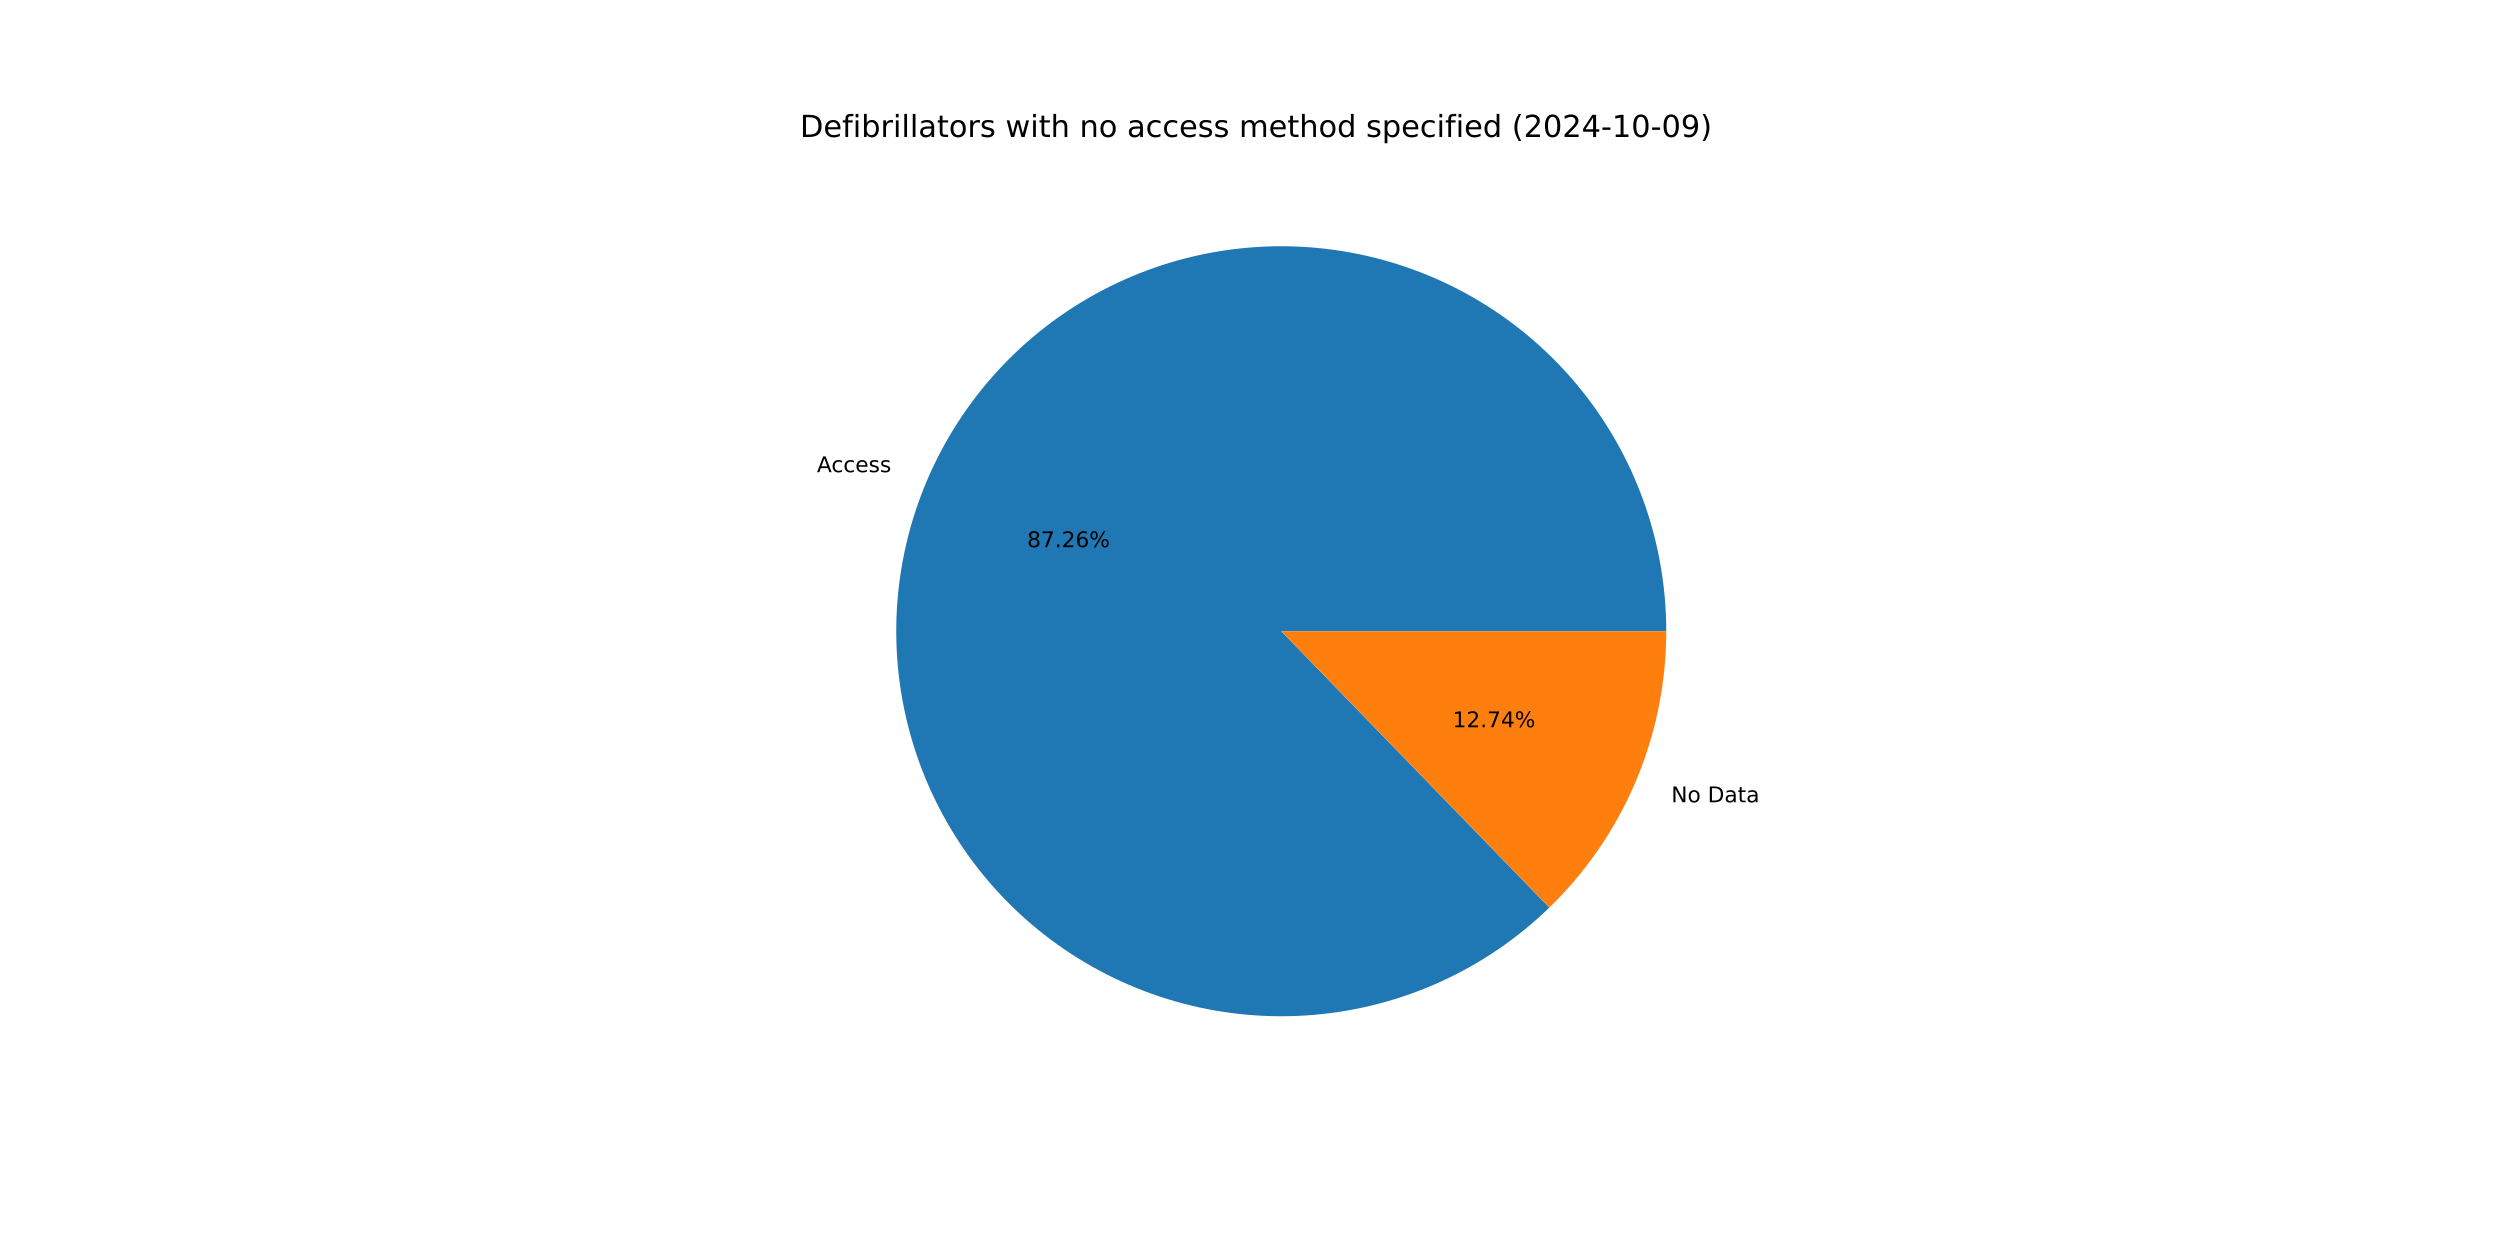
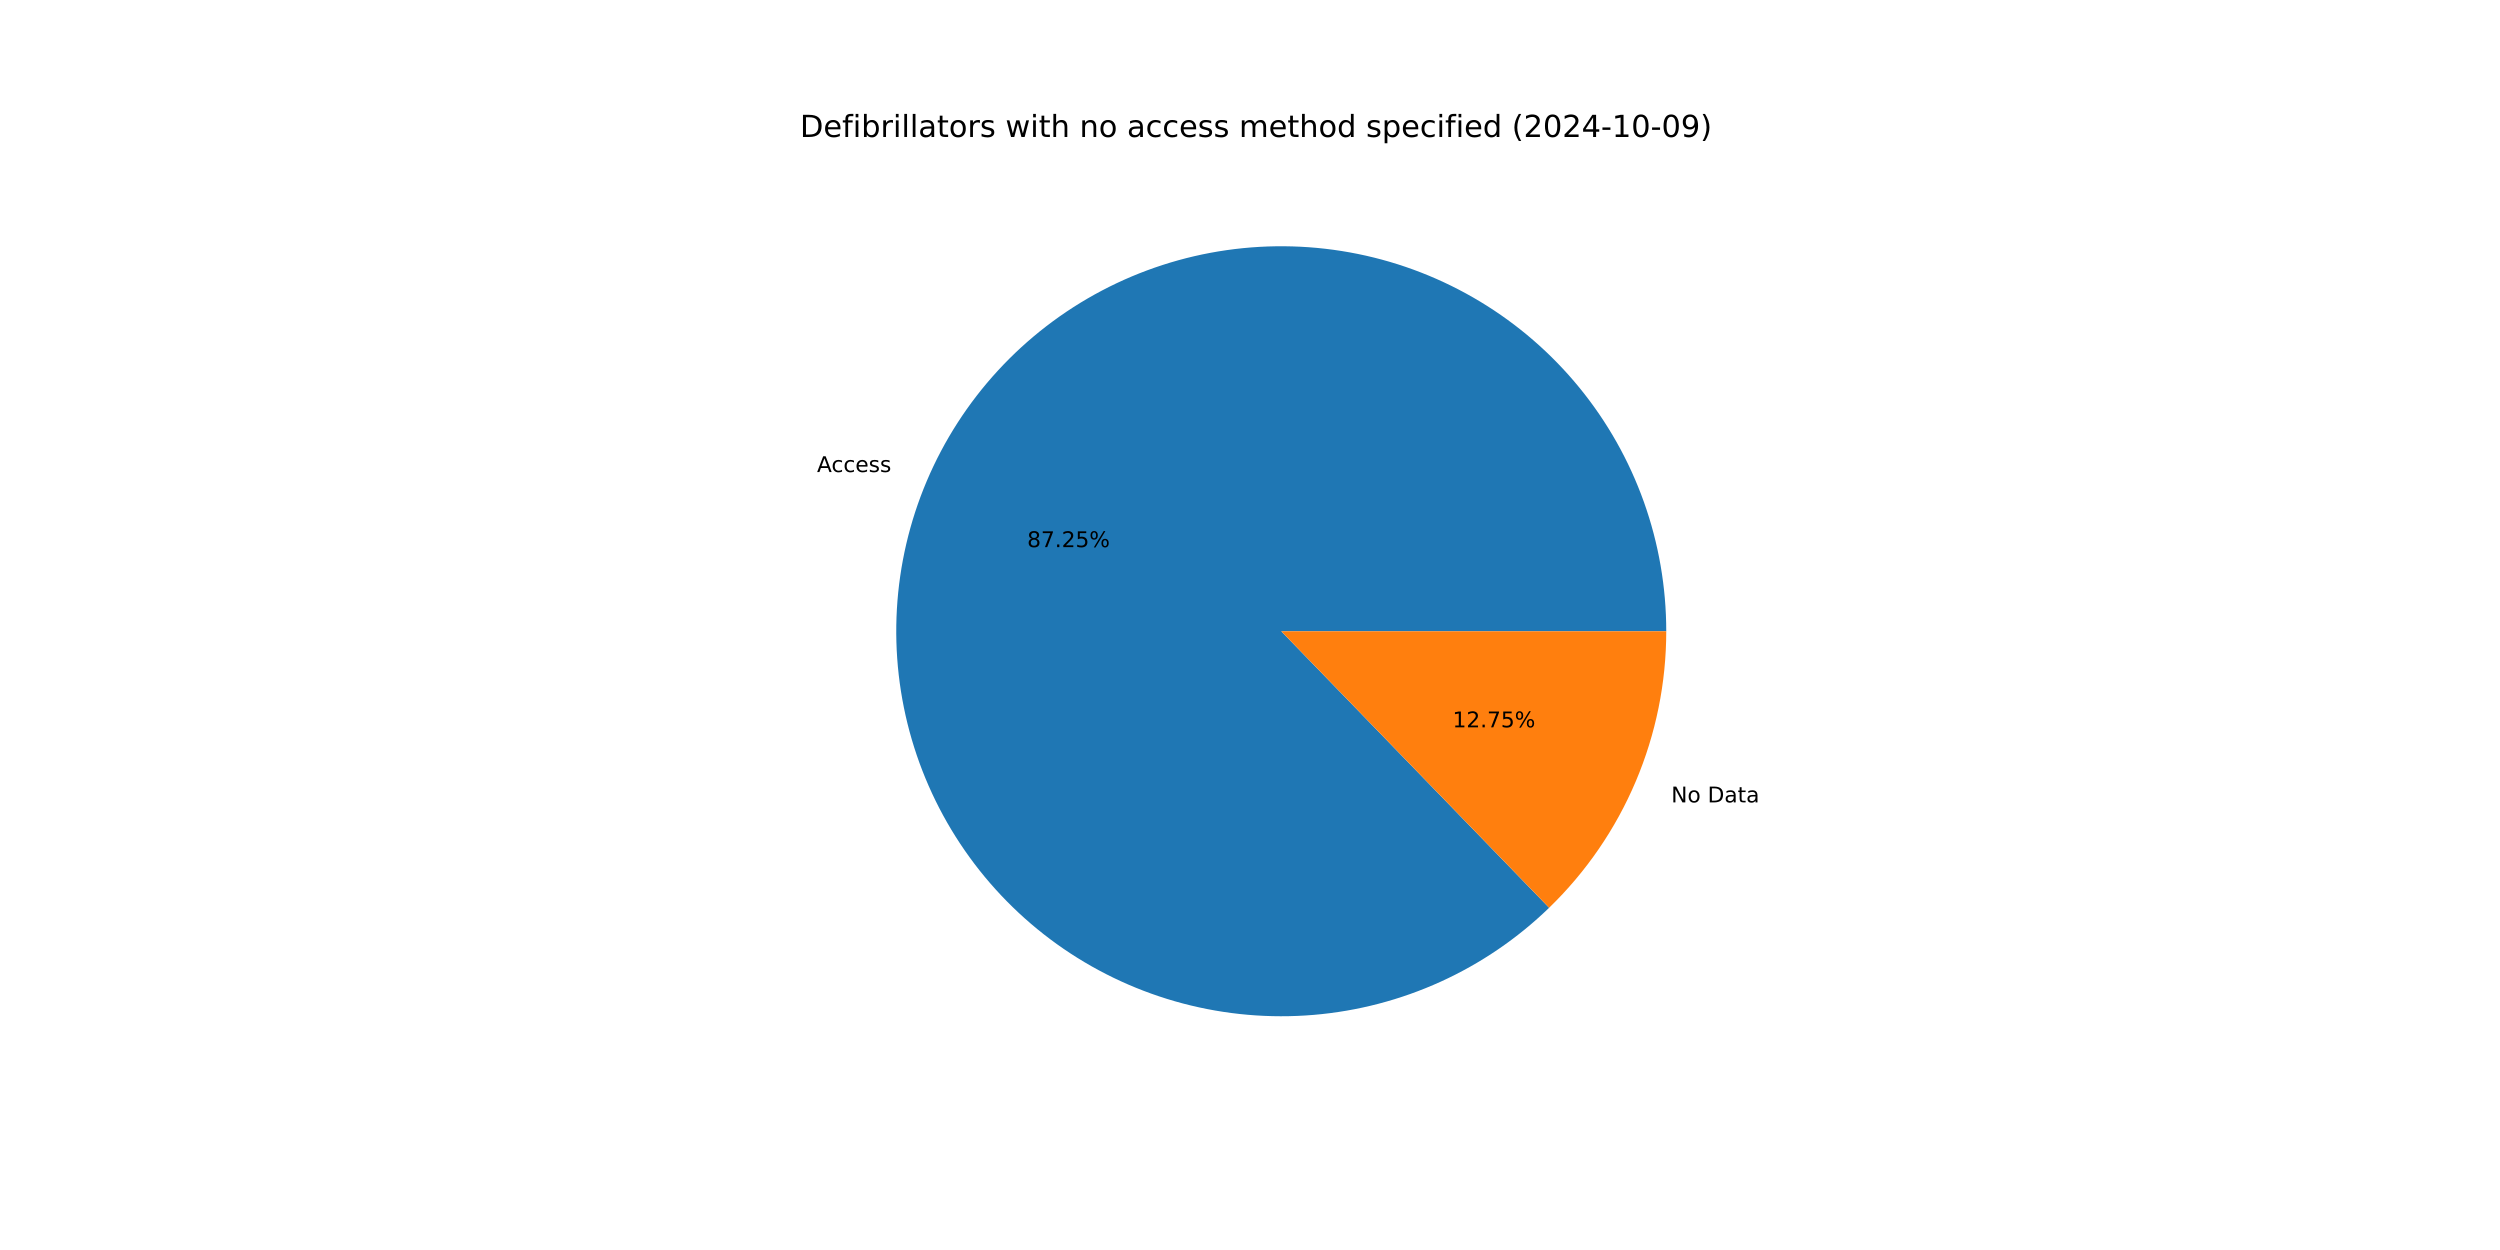
<svg xmlns="http://www.w3.org/2000/svg" xmlns:xlink="http://www.w3.org/1999/xlink" width="1152pt" height="576pt" viewBox="0 0 1152 576" version="1.1">
  <defs>
    <style type="text/css">*{stroke-linejoin: round; stroke-linecap: butt}</style>
  </defs>
  <g id="figure_1">
    <g id="patch_1">
      <path d="M 0 576  L 1152 576  L 1152 0  L 0 0  z " style="fill: #ffffff" />
    </g>
    <g id="axes_1">
      <g id="patch_2">
-         <path d="M 767.808 290.88  C 767.808 270.567 764.319 250.404 757.494 231.272  C 750.669 212.14 740.609 194.321 727.752 178.595  C 714.896 162.868 699.433 149.466 682.04 138.973  C 664.647 128.48 645.58 121.052 625.673 117.014  C 605.765 112.975 585.311 112.385 565.204 115.27  C 545.097 118.155 525.634 124.472 507.665 133.945  C 489.696 143.418 473.487 155.907 459.746 170.867  C 446.004 185.827 434.934 203.036 427.018 221.743  C 419.102 240.45 414.457 260.379 413.287 280.658  C 412.116 300.937 414.437 321.268 420.149 340.761  C 425.86 360.255 434.877 378.623 446.806 395.065  C 458.735 411.506 473.4 425.777 490.16 437.254  C 506.919 448.732 525.526 457.246 545.168 462.425  C 564.81 467.604 585.196 469.371 605.436 467.65  C 625.676 465.928 645.47 460.743 663.955 452.321  C 682.44 443.899 699.342 432.365 713.922 418.221  L 590.4 290.88  z " style="fill: #1f77b4" />
+         <path d="M 767.808 290.88  C 767.808 270.57 764.32 250.409 757.497 231.279  C 750.673 212.149 740.615 194.332 727.762 178.606  C 714.908 162.881 699.449 149.478 682.059 138.985  C 664.67 128.491 645.607 121.061 625.702 117.02  C 605.798 112.978 585.347 112.385 565.242 115.265  C 545.136 118.145 525.674 124.457 507.705 133.924  C 489.736 143.391 473.526 155.874 459.782 170.828  C 446.038 185.782 434.963 202.985 427.042 221.687  C 419.12 240.389 414.469 260.314 413.291 280.59  C 412.113 300.866 414.425 321.195 420.127 340.688  C 425.83 360.182 434.837 378.552 446.757 394.997  C 458.677 411.442 473.333 425.718 490.085 437.203  C 506.836 448.687 525.436 457.211 545.073 462.4  C 564.709 467.589 585.091 469.368 605.33 467.659  C 625.568 465.949 645.364 460.777 663.852 452.368  C 682.339 443.959 699.247 432.437 713.835 418.306  L 590.4 290.88  z " style="fill: #1f77b4" />
      </g>
      <g id="patch_3">
-         <path d="M 713.922 418.221  C 730.971 401.684 744.526 381.89 753.782 360.017  C 763.038 338.143 767.808 314.631 767.808 290.88  L 590.4 290.88  z " style="fill: #ff7f0e" />
+         <path d="M 713.835 418.306  C 730.91 401.766 744.487 381.962 753.758 360.073  C 763.03 338.183 767.808 314.652 767.808 290.88  L 590.4 290.88  z " style="fill: #ff7f0e" />
      </g>
      <g id="matplotlib.axis_1" />
      <g id="matplotlib.axis_2" />
      <g id="text_1">
-         <g transform="translate(376.4453 217.5891) scale(0.1 -0.1)">
+         <g transform="translate(376.4714 217.5274) scale(0.1 -0.1)">
          <defs>
            <path id="DejaVuSans-41" d="M 2188 4044  L 1331 1722  L 3047 1722  L 2188 4044  z M 1831 4666  L 2547 4666  L 4325 0  L 3669 0  L 3244 1197  L 1141 1197  L 716 0  L 50 0  L 1831 4666  z " transform="scale(0.015625)" />
            <path id="DejaVuSans-63" d="M 3122 3366  L 3122 2828  Q 2878 2963 2633 3030  Q 2388 3097 2138 3097  Q 1578 3097 1268 2742  Q 959 2388 959 1747  Q 959 1106 1268 751  Q 1578 397 2138 397  Q 2388 397 2633 464  Q 2878 531 3122 666  L 3122 134  Q 2881 22 2623 -34  Q 2366 -91 2075 -91  Q 1284 -91 818 406  Q 353 903 353 1747  Q 353 2603 823 3093  Q 1294 3584 2113 3584  Q 2378 3584 2631 3529  Q 2884 3475 3122 3366  z " transform="scale(0.015625)" />
            <path id="DejaVuSans-65" d="M 3597 1894  L 3597 1613  L 953 1613  Q 991 1019 1311 708  Q 1631 397 2203 397  Q 2534 397 2845 478  Q 3156 559 3463 722  L 3463 178  Q 3153 47 2828 -22  Q 2503 -91 2169 -91  Q 1331 -91 842 396  Q 353 884 353 1716  Q 353 2575 817 3079  Q 1281 3584 2069 3584  Q 2775 3584 3186 3129  Q 3597 2675 3597 1894  z M 3022 2063  Q 3016 2534 2758 2815  Q 2500 3097 2075 3097  Q 1594 3097 1305 2825  Q 1016 2553 972 2059  L 3022 2063  z " transform="scale(0.015625)" />
            <path id="DejaVuSans-73" d="M 2834 3397  L 2834 2853  Q 2591 2978 2328 3040  Q 2066 3103 1784 3103  Q 1356 3103 1142 2972  Q 928 2841 928 2578  Q 928 2378 1081 2264  Q 1234 2150 1697 2047  L 1894 2003  Q 2506 1872 2764 1633  Q 3022 1394 3022 966  Q 3022 478 2636 193  Q 2250 -91 1575 -91  Q 1294 -91 989 -36  Q 684 19 347 128  L 347 722  Q 666 556 975 473  Q 1284 391 1588 391  Q 1994 391 2212 530  Q 2431 669 2431 922  Q 2431 1156 2273 1281  Q 2116 1406 1581 1522  L 1381 1569  Q 847 1681 609 1914  Q 372 2147 372 2553  Q 372 3047 722 3315  Q 1072 3584 1716 3584  Q 2034 3584 2315 3537  Q 2597 3491 2834 3397  z " transform="scale(0.015625)" />
          </defs>
          <use xlink:href="#DejaVuSans-41" />
          <use xlink:href="#DejaVuSans-63" x="66.658" />
          <use xlink:href="#DejaVuSans-63" x="121.639" />
          <use xlink:href="#DejaVuSans-65" x="176.619" />
          <use xlink:href="#DejaVuSans-73" x="238.143" />
          <use xlink:href="#DejaVuSans-73" x="290.242" />
        </g>
      </g>
      <g id="text_2">
-         <g transform="translate(473.3059 252.1574) scale(0.1 -0.1)">
+         <g transform="translate(473.3201 252.1238) scale(0.1 -0.1)">
          <defs>
            <path id="DejaVuSans-38" d="M 2034 2216  Q 1584 2216 1326 1975  Q 1069 1734 1069 1313  Q 1069 891 1326 650  Q 1584 409 2034 409  Q 2484 409 2743 651  Q 3003 894 3003 1313  Q 3003 1734 2745 1975  Q 2488 2216 2034 2216  z M 1403 2484  Q 997 2584 770 2862  Q 544 3141 544 3541  Q 544 4100 942 4425  Q 1341 4750 2034 4750  Q 2731 4750 3128 4425  Q 3525 4100 3525 3541  Q 3525 3141 3298 2862  Q 3072 2584 2669 2484  Q 3125 2378 3379 2068  Q 3634 1759 3634 1313  Q 3634 634 3220 271  Q 2806 -91 2034 -91  Q 1263 -91 848 271  Q 434 634 434 1313  Q 434 1759 690 2068  Q 947 2378 1403 2484  z M 1172 3481  Q 1172 3119 1398 2916  Q 1625 2713 2034 2713  Q 2441 2713 2670 2916  Q 2900 3119 2900 3481  Q 2900 3844 2670 4047  Q 2441 4250 2034 4250  Q 1625 4250 1398 4047  Q 1172 3844 1172 3481  z " transform="scale(0.015625)" />
            <path id="DejaVuSans-37" d="M 525 4666  L 3525 4666  L 3525 4397  L 1831 0  L 1172 0  L 2766 4134  L 525 4134  L 525 4666  z " transform="scale(0.015625)" />
            <path id="DejaVuSans-2e" d="M 684 794  L 1344 794  L 1344 0  L 684 0  L 684 794  z " transform="scale(0.015625)" />
            <path id="DejaVuSans-32" d="M 1228 531  L 3431 531  L 3431 0  L 469 0  L 469 531  Q 828 903 1448 1529  Q 2069 2156 2228 2338  Q 2531 2678 2651 2914  Q 2772 3150 2772 3378  Q 2772 3750 2511 3984  Q 2250 4219 1831 4219  Q 1534 4219 1204 4116  Q 875 4013 500 3803  L 500 4441  Q 881 4594 1212 4672  Q 1544 4750 1819 4750  Q 2544 4750 2975 4387  Q 3406 4025 3406 3419  Q 3406 3131 3298 2873  Q 3191 2616 2906 2266  Q 2828 2175 2409 1742  Q 1991 1309 1228 531  z " transform="scale(0.015625)" />
-             <path id="DejaVuSans-36" d="M 2113 2584  Q 1688 2584 1439 2293  Q 1191 2003 1191 1497  Q 1191 994 1439 701  Q 1688 409 2113 409  Q 2538 409 2786 701  Q 3034 994 3034 1497  Q 3034 2003 2786 2293  Q 2538 2584 2113 2584  z M 3366 4563  L 3366 3988  Q 3128 4100 2886 4159  Q 2644 4219 2406 4219  Q 1781 4219 1451 3797  Q 1122 3375 1075 2522  Q 1259 2794 1537 2939  Q 1816 3084 2150 3084  Q 2853 3084 3261 2657  Q 3669 2231 3669 1497  Q 3669 778 3244 343  Q 2819 -91 2113 -91  Q 1303 -91 875 529  Q 447 1150 447 2328  Q 447 3434 972 4092  Q 1497 4750 2381 4750  Q 2619 4750 2861 4703  Q 3103 4656 3366 4563  z " transform="scale(0.015625)" />
+             <path id="DejaVuSans-35" d="M 691 4666  L 3169 4666  L 3169 4134  L 1269 4134  L 1269 2991  Q 1406 3038 1543 3061  Q 1681 3084 1819 3084  Q 2600 3084 3056 2656  Q 3513 2228 3513 1497  Q 3513 744 3044 326  Q 2575 -91 1722 -91  Q 1428 -91 1123 -41  Q 819 9 494 109  L 494 744  Q 775 591 1075 516  Q 1375 441 1709 441  Q 2250 441 2565 725  Q 2881 1009 2881 1497  Q 2881 1984 2565 2268  Q 2250 2553 1709 2553  Q 1456 2553 1204 2497  Q 953 2441 691 2322  L 691 4666  z " transform="scale(0.015625)" />
            <path id="DejaVuSans-25" d="M 4653 2053  Q 4381 2053 4226 1822  Q 4072 1591 4072 1178  Q 4072 772 4226 539  Q 4381 306 4653 306  Q 4919 306 5073 539  Q 5228 772 5228 1178  Q 5228 1588 5073 1820  Q 4919 2053 4653 2053  z M 4653 2450  Q 5147 2450 5437 2106  Q 5728 1763 5728 1178  Q 5728 594 5436 251  Q 5144 -91 4653 -91  Q 4153 -91 3862 251  Q 3572 594 3572 1178  Q 3572 1766 3864 2108  Q 4156 2450 4653 2450  z M 1428 4353  Q 1159 4353 1004 4120  Q 850 3888 850 3481  Q 850 3069 1003 2837  Q 1156 2606 1428 2606  Q 1700 2606 1854 2837  Q 2009 3069 2009 3481  Q 2009 3884 1853 4118  Q 1697 4353 1428 4353  z M 4250 4750  L 4750 4750  L 1831 -91  L 1331 -91  L 4250 4750  z M 1428 4750  Q 1922 4750 2215 4408  Q 2509 4066 2509 3481  Q 2509 2891 2217 2550  Q 1925 2209 1428 2209  Q 931 2209 642 2551  Q 353 2894 353 3481  Q 353 4063 643 4406  Q 934 4750 1428 4750  z " transform="scale(0.015625)" />
          </defs>
          <use xlink:href="#DejaVuSans-38" />
          <use xlink:href="#DejaVuSans-37" x="63.623" />
          <use xlink:href="#DejaVuSans-2e" x="127.246" />
          <use xlink:href="#DejaVuSans-32" x="159.033" />
-           <use xlink:href="#DejaVuSans-36" x="222.656" />
+           <use xlink:href="#DejaVuSans-35" x="222.656" />
          <use xlink:href="#DejaVuSans-25" x="286.279" />
        </g>
      </g>
      <g id="text_3">
-         <g transform="translate(770.1204 369.6897) scale(0.1 -0.1)">
+         <g transform="translate(770.0943 369.7513) scale(0.1 -0.1)">
          <defs>
            <path id="DejaVuSans-4e" d="M 628 4666  L 1478 4666  L 3547 763  L 3547 4666  L 4159 4666  L 4159 0  L 3309 0  L 1241 3903  L 1241 0  L 628 0  L 628 4666  z " transform="scale(0.015625)" />
            <path id="DejaVuSans-6f" d="M 1959 3097  Q 1497 3097 1228 2736  Q 959 2375 959 1747  Q 959 1119 1226 758  Q 1494 397 1959 397  Q 2419 397 2687 759  Q 2956 1122 2956 1747  Q 2956 2369 2687 2733  Q 2419 3097 1959 3097  z M 1959 3584  Q 2709 3584 3137 3096  Q 3566 2609 3566 1747  Q 3566 888 3137 398  Q 2709 -91 1959 -91  Q 1206 -91 779 398  Q 353 888 353 1747  Q 353 2609 779 3096  Q 1206 3584 1959 3584  z " transform="scale(0.015625)" />
            <path id="DejaVuSans-20" transform="scale(0.015625)" />
            <path id="DejaVuSans-44" d="M 1259 4147  L 1259 519  L 2022 519  Q 2988 519 3436 956  Q 3884 1394 3884 2338  Q 3884 3275 3436 3711  Q 2988 4147 2022 4147  L 1259 4147  z M 628 4666  L 1925 4666  Q 3281 4666 3915 4102  Q 4550 3538 4550 2338  Q 4550 1131 3912 565  Q 3275 0 1925 0  L 628 0  L 628 4666  z " transform="scale(0.015625)" />
            <path id="DejaVuSans-61" d="M 2194 1759  Q 1497 1759 1228 1600  Q 959 1441 959 1056  Q 959 750 1161 570  Q 1363 391 1709 391  Q 2188 391 2477 730  Q 2766 1069 2766 1631  L 2766 1759  L 2194 1759  z M 3341 1997  L 3341 0  L 2766 0  L 2766 531  Q 2569 213 2275 61  Q 1981 -91 1556 -91  Q 1019 -91 701 211  Q 384 513 384 1019  Q 384 1609 779 1909  Q 1175 2209 1959 2209  L 2766 2209  L 2766 2266  Q 2766 2663 2505 2880  Q 2244 3097 1772 3097  Q 1472 3097 1187 3025  Q 903 2953 641 2809  L 641 3341  Q 956 3463 1253 3523  Q 1550 3584 1831 3584  Q 2591 3584 2966 3190  Q 3341 2797 3341 1997  z " transform="scale(0.015625)" />
            <path id="DejaVuSans-74" d="M 1172 4494  L 1172 3500  L 2356 3500  L 2356 3053  L 1172 3053  L 1172 1153  Q 1172 725 1289 603  Q 1406 481 1766 481  L 2356 481  L 2356 0  L 1766 0  Q 1100 0 847 248  Q 594 497 594 1153  L 594 3053  L 172 3053  L 172 3500  L 594 3500  L 594 4494  L 1172 4494  z " transform="scale(0.015625)" />
          </defs>
          <use xlink:href="#DejaVuSans-4e" />
          <use xlink:href="#DejaVuSans-6f" x="74.805" />
          <use xlink:href="#DejaVuSans-20" x="135.986" />
          <use xlink:href="#DejaVuSans-44" x="167.773" />
          <use xlink:href="#DejaVuSans-61" x="244.775" />
          <use xlink:href="#DejaVuSans-74" x="306.055" />
          <use xlink:href="#DejaVuSans-61" x="345.264" />
        </g>
      </g>
      <g id="text_4">
-         <g transform="translate(669.3644 335.1214) scale(0.1 -0.1)">
+         <g transform="translate(669.3502 335.155) scale(0.1 -0.1)">
          <defs>
            <path id="DejaVuSans-31" d="M 794 531  L 1825 531  L 1825 4091  L 703 3866  L 703 4441  L 1819 4666  L 2450 4666  L 2450 531  L 3481 531  L 3481 0  L 794 0  L 794 531  z " transform="scale(0.015625)" />
-             <path id="DejaVuSans-34" d="M 2419 4116  L 825 1625  L 2419 1625  L 2419 4116  z M 2253 4666  L 3047 4666  L 3047 1625  L 3713 1625  L 3713 1100  L 3047 1100  L 3047 0  L 2419 0  L 2419 1100  L 313 1100  L 313 1709  L 2253 4666  z " transform="scale(0.015625)" />
          </defs>
          <use xlink:href="#DejaVuSans-31" />
          <use xlink:href="#DejaVuSans-32" x="63.623" />
          <use xlink:href="#DejaVuSans-2e" x="127.246" />
          <use xlink:href="#DejaVuSans-37" x="159.033" />
-           <use xlink:href="#DejaVuSans-34" x="222.656" />
+           <use xlink:href="#DejaVuSans-35" x="222.656" />
          <use xlink:href="#DejaVuSans-25" x="286.279" />
        </g>
      </g>
      <g id="text_5">
        <g transform="translate(368.64 63.12) scale(0.14 -0.14)">
          <defs>
            <path id="DejaVuSans-66" d="M 2375 4863  L 2375 4384  L 1825 4384  Q 1516 4384 1395 4259  Q 1275 4134 1275 3809  L 1275 3500  L 2222 3500  L 2222 3053  L 1275 3053  L 1275 0  L 697 0  L 697 3053  L 147 3053  L 147 3500  L 697 3500  L 697 3744  Q 697 4328 969 4595  Q 1241 4863 1831 4863  L 2375 4863  z " transform="scale(0.015625)" />
            <path id="DejaVuSans-69" d="M 603 3500  L 1178 3500  L 1178 0  L 603 0  L 603 3500  z M 603 4863  L 1178 4863  L 1178 4134  L 603 4134  L 603 4863  z " transform="scale(0.015625)" />
            <path id="DejaVuSans-62" d="M 3116 1747  Q 3116 2381 2855 2742  Q 2594 3103 2138 3103  Q 1681 3103 1420 2742  Q 1159 2381 1159 1747  Q 1159 1113 1420 752  Q 1681 391 2138 391  Q 2594 391 2855 752  Q 3116 1113 3116 1747  z M 1159 2969  Q 1341 3281 1617 3432  Q 1894 3584 2278 3584  Q 2916 3584 3314 3078  Q 3713 2572 3713 1747  Q 3713 922 3314 415  Q 2916 -91 2278 -91  Q 1894 -91 1617 61  Q 1341 213 1159 525  L 1159 0  L 581 0  L 581 4863  L 1159 4863  L 1159 2969  z " transform="scale(0.015625)" />
            <path id="DejaVuSans-72" d="M 2631 2963  Q 2534 3019 2420 3045  Q 2306 3072 2169 3072  Q 1681 3072 1420 2755  Q 1159 2438 1159 1844  L 1159 0  L 581 0  L 581 3500  L 1159 3500  L 1159 2956  Q 1341 3275 1631 3429  Q 1922 3584 2338 3584  Q 2397 3584 2469 3576  Q 2541 3569 2628 3553  L 2631 2963  z " transform="scale(0.015625)" />
            <path id="DejaVuSans-6c" d="M 603 4863  L 1178 4863  L 1178 0  L 603 0  L 603 4863  z " transform="scale(0.015625)" />
            <path id="DejaVuSans-77" d="M 269 3500  L 844 3500  L 1563 769  L 2278 3500  L 2956 3500  L 3675 769  L 4391 3500  L 4966 3500  L 4050 0  L 3372 0  L 2619 2869  L 1863 0  L 1184 0  L 269 3500  z " transform="scale(0.015625)" />
            <path id="DejaVuSans-68" d="M 3513 2113  L 3513 0  L 2938 0  L 2938 2094  Q 2938 2591 2744 2837  Q 2550 3084 2163 3084  Q 1697 3084 1428 2787  Q 1159 2491 1159 1978  L 1159 0  L 581 0  L 581 4863  L 1159 4863  L 1159 2956  Q 1366 3272 1645 3428  Q 1925 3584 2291 3584  Q 2894 3584 3203 3211  Q 3513 2838 3513 2113  z " transform="scale(0.015625)" />
            <path id="DejaVuSans-6e" d="M 3513 2113  L 3513 0  L 2938 0  L 2938 2094  Q 2938 2591 2744 2837  Q 2550 3084 2163 3084  Q 1697 3084 1428 2787  Q 1159 2491 1159 1978  L 1159 0  L 581 0  L 581 3500  L 1159 3500  L 1159 2956  Q 1366 3272 1645 3428  Q 1925 3584 2291 3584  Q 2894 3584 3203 3211  Q 3513 2838 3513 2113  z " transform="scale(0.015625)" />
            <path id="DejaVuSans-6d" d="M 3328 2828  Q 3544 3216 3844 3400  Q 4144 3584 4550 3584  Q 5097 3584 5394 3201  Q 5691 2819 5691 2113  L 5691 0  L 5113 0  L 5113 2094  Q 5113 2597 4934 2840  Q 4756 3084 4391 3084  Q 3944 3084 3684 2787  Q 3425 2491 3425 1978  L 3425 0  L 2847 0  L 2847 2094  Q 2847 2600 2669 2842  Q 2491 3084 2119 3084  Q 1678 3084 1418 2786  Q 1159 2488 1159 1978  L 1159 0  L 581 0  L 581 3500  L 1159 3500  L 1159 2956  Q 1356 3278 1631 3431  Q 1906 3584 2284 3584  Q 2666 3584 2933 3390  Q 3200 3197 3328 2828  z " transform="scale(0.015625)" />
            <path id="DejaVuSans-64" d="M 2906 2969  L 2906 4863  L 3481 4863  L 3481 0  L 2906 0  L 2906 525  Q 2725 213 2448 61  Q 2172 -91 1784 -91  Q 1150 -91 751 415  Q 353 922 353 1747  Q 353 2572 751 3078  Q 1150 3584 1784 3584  Q 2172 3584 2448 3432  Q 2725 3281 2906 2969  z M 947 1747  Q 947 1113 1208 752  Q 1469 391 1925 391  Q 2381 391 2643 752  Q 2906 1113 2906 1747  Q 2906 2381 2643 2742  Q 2381 3103 1925 3103  Q 1469 3103 1208 2742  Q 947 2381 947 1747  z " transform="scale(0.015625)" />
            <path id="DejaVuSans-70" d="M 1159 525  L 1159 -1331  L 581 -1331  L 581 3500  L 1159 3500  L 1159 2969  Q 1341 3281 1617 3432  Q 1894 3584 2278 3584  Q 2916 3584 3314 3078  Q 3713 2572 3713 1747  Q 3713 922 3314 415  Q 2916 -91 2278 -91  Q 1894 -91 1617 61  Q 1341 213 1159 525  z M 3116 1747  Q 3116 2381 2855 2742  Q 2594 3103 2138 3103  Q 1681 3103 1420 2742  Q 1159 2381 1159 1747  Q 1159 1113 1420 752  Q 1681 391 2138 391  Q 2594 391 2855 752  Q 3116 1113 3116 1747  z " transform="scale(0.015625)" />
            <path id="DejaVuSans-28" d="M 1984 4856  Q 1566 4138 1362 3434  Q 1159 2731 1159 2009  Q 1159 1288 1364 580  Q 1569 -128 1984 -844  L 1484 -844  Q 1016 -109 783 600  Q 550 1309 550 2009  Q 550 2706 781 3412  Q 1013 4119 1484 4856  L 1984 4856  z " transform="scale(0.015625)" />
            <path id="DejaVuSans-30" d="M 2034 4250  Q 1547 4250 1301 3770  Q 1056 3291 1056 2328  Q 1056 1369 1301 889  Q 1547 409 2034 409  Q 2525 409 2770 889  Q 3016 1369 3016 2328  Q 3016 3291 2770 3770  Q 2525 4250 2034 4250  z M 2034 4750  Q 2819 4750 3233 4129  Q 3647 3509 3647 2328  Q 3647 1150 3233 529  Q 2819 -91 2034 -91  Q 1250 -91 836 529  Q 422 1150 422 2328  Q 422 3509 836 4129  Q 1250 4750 2034 4750  z " transform="scale(0.015625)" />
+             <path id="DejaVuSans-34" d="M 2419 4116  L 825 1625  L 2419 1625  L 2419 4116  z M 2253 4666  L 3047 4666  L 3047 1625  L 3713 1625  L 3713 1100  L 3047 1100  L 3047 0  L 2419 0  L 2419 1100  L 313 1100  L 313 1709  L 2253 4666  z " transform="scale(0.015625)" />
            <path id="DejaVuSans-2d" d="M 313 2009  L 1997 2009  L 1997 1497  L 313 1497  L 313 2009  z " transform="scale(0.015625)" />
            <path id="DejaVuSans-39" d="M 703 97  L 703 672  Q 941 559 1184 500  Q 1428 441 1663 441  Q 2288 441 2617 861  Q 2947 1281 2994 2138  Q 2813 1869 2534 1725  Q 2256 1581 1919 1581  Q 1219 1581 811 2004  Q 403 2428 403 3163  Q 403 3881 828 4315  Q 1253 4750 1959 4750  Q 2769 4750 3195 4129  Q 3622 3509 3622 2328  Q 3622 1225 3098 567  Q 2575 -91 1691 -91  Q 1453 -91 1209 -44  Q 966 3 703 97  z M 1959 2075  Q 2384 2075 2632 2365  Q 2881 2656 2881 3163  Q 2881 3666 2632 3958  Q 2384 4250 1959 4250  Q 1534 4250 1286 3958  Q 1038 3666 1038 3163  Q 1038 2656 1286 2365  Q 1534 2075 1959 2075  z " transform="scale(0.015625)" />
            <path id="DejaVuSans-29" d="M 513 4856  L 1013 4856  Q 1481 4119 1714 3412  Q 1947 2706 1947 2009  Q 1947 1309 1714 600  Q 1481 -109 1013 -844  L 513 -844  Q 928 -128 1133 580  Q 1338 1288 1338 2009  Q 1338 2731 1133 3434  Q 928 4138 513 4856  z " transform="scale(0.015625)" />
          </defs>
          <use xlink:href="#DejaVuSans-44" />
          <use xlink:href="#DejaVuSans-65" x="77.002" />
          <use xlink:href="#DejaVuSans-66" x="138.525" />
          <use xlink:href="#DejaVuSans-69" x="173.73" />
          <use xlink:href="#DejaVuSans-62" x="201.514" />
          <use xlink:href="#DejaVuSans-72" x="264.99" />
          <use xlink:href="#DejaVuSans-69" x="306.104" />
          <use xlink:href="#DejaVuSans-6c" x="333.887" />
          <use xlink:href="#DejaVuSans-6c" x="361.67" />
          <use xlink:href="#DejaVuSans-61" x="389.453" />
          <use xlink:href="#DejaVuSans-74" x="450.732" />
          <use xlink:href="#DejaVuSans-6f" x="489.941" />
          <use xlink:href="#DejaVuSans-72" x="551.123" />
          <use xlink:href="#DejaVuSans-73" x="592.236" />
          <use xlink:href="#DejaVuSans-20" x="644.336" />
          <use xlink:href="#DejaVuSans-77" x="676.123" />
          <use xlink:href="#DejaVuSans-69" x="757.91" />
          <use xlink:href="#DejaVuSans-74" x="785.693" />
          <use xlink:href="#DejaVuSans-68" x="824.902" />
          <use xlink:href="#DejaVuSans-20" x="888.281" />
          <use xlink:href="#DejaVuSans-6e" x="920.068" />
          <use xlink:href="#DejaVuSans-6f" x="983.447" />
          <use xlink:href="#DejaVuSans-20" x="1044.629" />
          <use xlink:href="#DejaVuSans-61" x="1076.416" />
          <use xlink:href="#DejaVuSans-63" x="1137.695" />
          <use xlink:href="#DejaVuSans-63" x="1192.676" />
          <use xlink:href="#DejaVuSans-65" x="1247.656" />
          <use xlink:href="#DejaVuSans-73" x="1309.18" />
          <use xlink:href="#DejaVuSans-73" x="1361.279" />
          <use xlink:href="#DejaVuSans-20" x="1413.379" />
          <use xlink:href="#DejaVuSans-6d" x="1445.166" />
          <use xlink:href="#DejaVuSans-65" x="1542.578" />
          <use xlink:href="#DejaVuSans-74" x="1604.102" />
          <use xlink:href="#DejaVuSans-68" x="1643.311" />
          <use xlink:href="#DejaVuSans-6f" x="1706.689" />
          <use xlink:href="#DejaVuSans-64" x="1767.871" />
          <use xlink:href="#DejaVuSans-20" x="1831.348" />
          <use xlink:href="#DejaVuSans-73" x="1863.135" />
          <use xlink:href="#DejaVuSans-70" x="1915.234" />
          <use xlink:href="#DejaVuSans-65" x="1978.711" />
          <use xlink:href="#DejaVuSans-63" x="2040.234" />
          <use xlink:href="#DejaVuSans-69" x="2095.215" />
          <use xlink:href="#DejaVuSans-66" x="2122.998" />
          <use xlink:href="#DejaVuSans-69" x="2158.203" />
          <use xlink:href="#DejaVuSans-65" x="2185.986" />
          <use xlink:href="#DejaVuSans-64" x="2247.51" />
          <use xlink:href="#DejaVuSans-20" x="2310.986" />
          <use xlink:href="#DejaVuSans-28" x="2342.773" />
          <use xlink:href="#DejaVuSans-32" x="2381.787" />
          <use xlink:href="#DejaVuSans-30" x="2445.41" />
          <use xlink:href="#DejaVuSans-32" x="2509.033" />
          <use xlink:href="#DejaVuSans-34" x="2572.656" />
          <use xlink:href="#DejaVuSans-2d" x="2636.279" />
          <use xlink:href="#DejaVuSans-31" x="2672.363" />
          <use xlink:href="#DejaVuSans-30" x="2735.986" />
          <use xlink:href="#DejaVuSans-2d" x="2799.609" />
          <use xlink:href="#DejaVuSans-30" x="2835.693" />
          <use xlink:href="#DejaVuSans-39" x="2899.316" />
          <use xlink:href="#DejaVuSans-29" x="2962.939" />
        </g>
      </g>
    </g>
  </g>
</svg>
